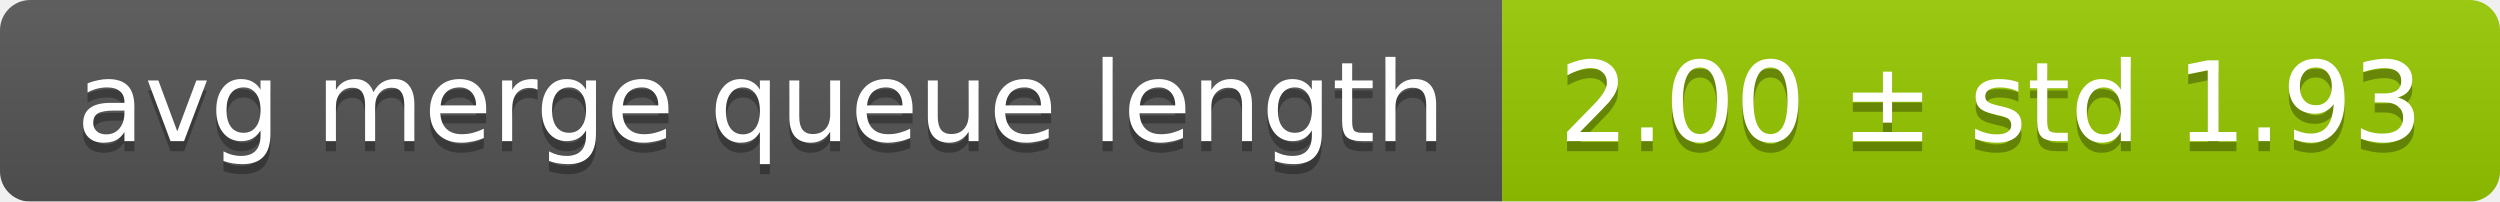
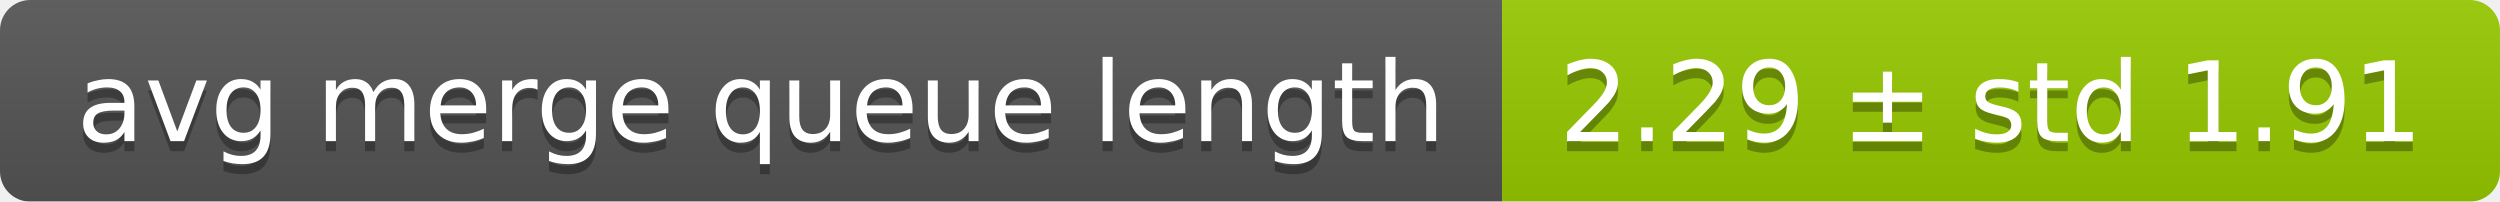
<svg xmlns="http://www.w3.org/2000/svg" width="248" height="20">
  <linearGradient id="smooth" x2="0" y2="100%">
    <stop offset="0" stop-color="#bbb" stop-opacity=".1" />
    <stop offset="1" stop-opacity=".1" />
  </linearGradient>
  <mask id="round">
    <rect width="248" height="20" rx="3" fill="#fff" />
  </mask>
  <g mask="url(#round)">
    <rect width="149" height="20" fill="#555" />
    <rect x="149" width="99" height="20" fill="#97ca00" />
    <rect width="248" height="20" fill="url(#smooth)" />
  </g>
  <g fill="#fff" text-anchor="middle" font-family="DejaVu Sans,Verdana,Geneva,sans-serif" font-size="11">
    <text x="75.5" y="15" fill="#010101" fill-opacity=".3">avg merge queue length</text>
    <text x="75.5" y="14">avg merge queue length</text>
-     <text x="197.5" y="15" fill="#010101" fill-opacity=".3">2.00 ± std 1.93</text>
-     <text x="197.5" y="14">2.00 ± std 1.93</text>
+     <text x="197.5" y="15" fill="#010101" fill-opacity=".3">2.29 ± std 1.91</text>
+     <text x="197.5" y="14">2.29 ± std 1.91</text>
  </g>
</svg>
